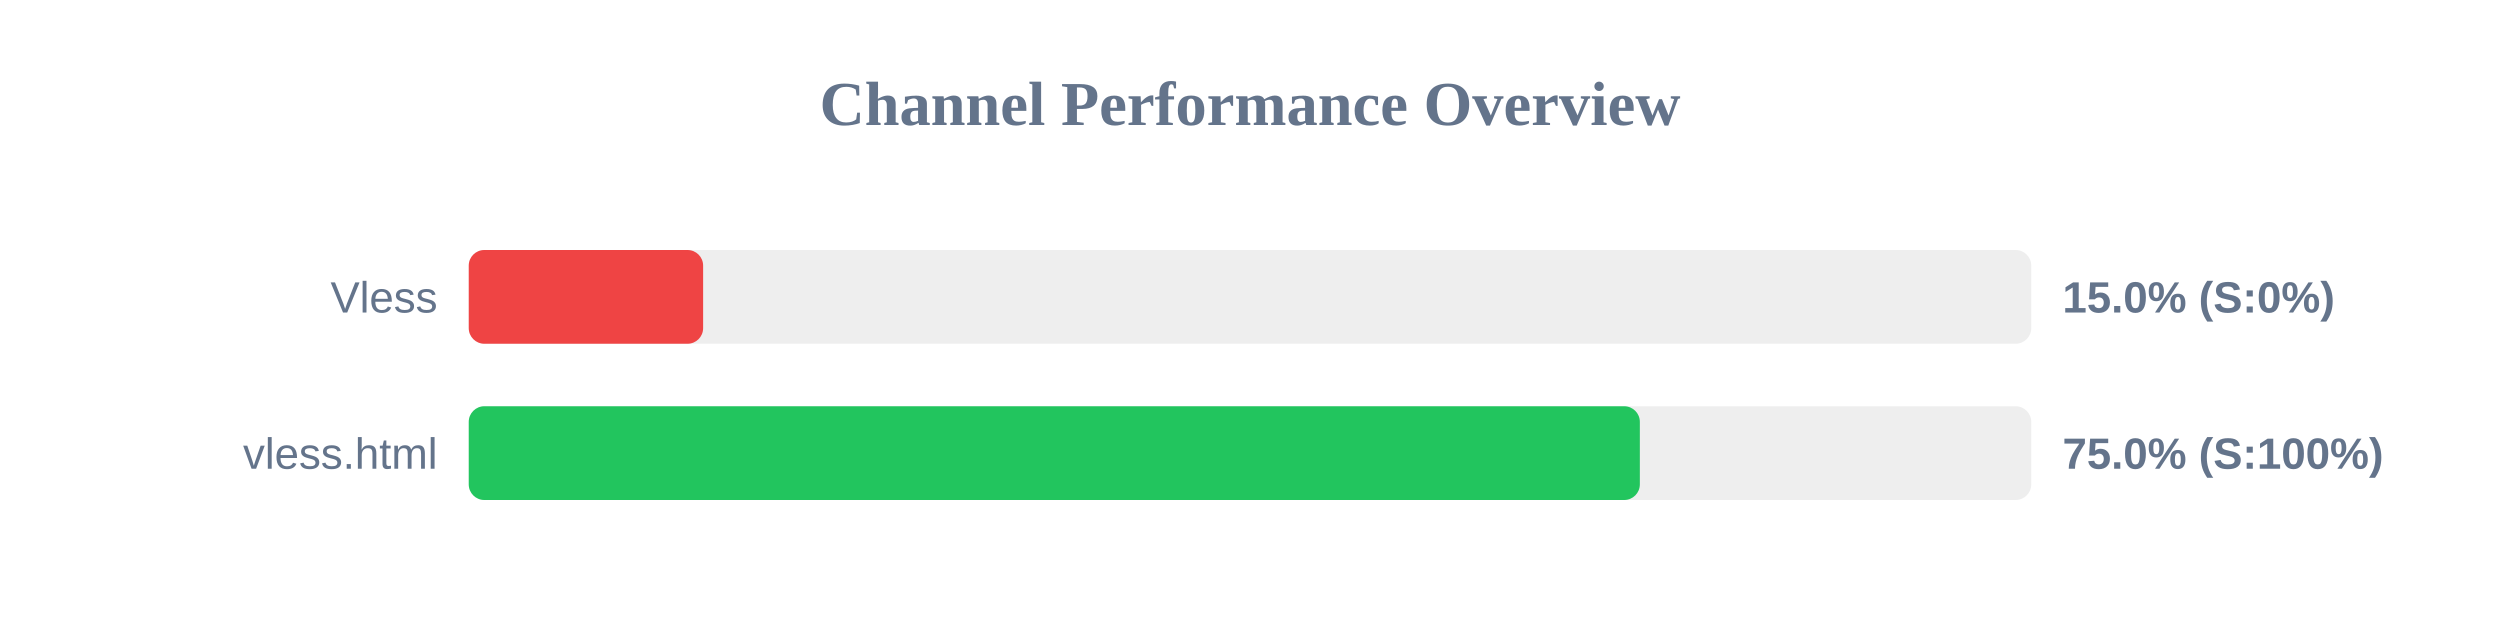
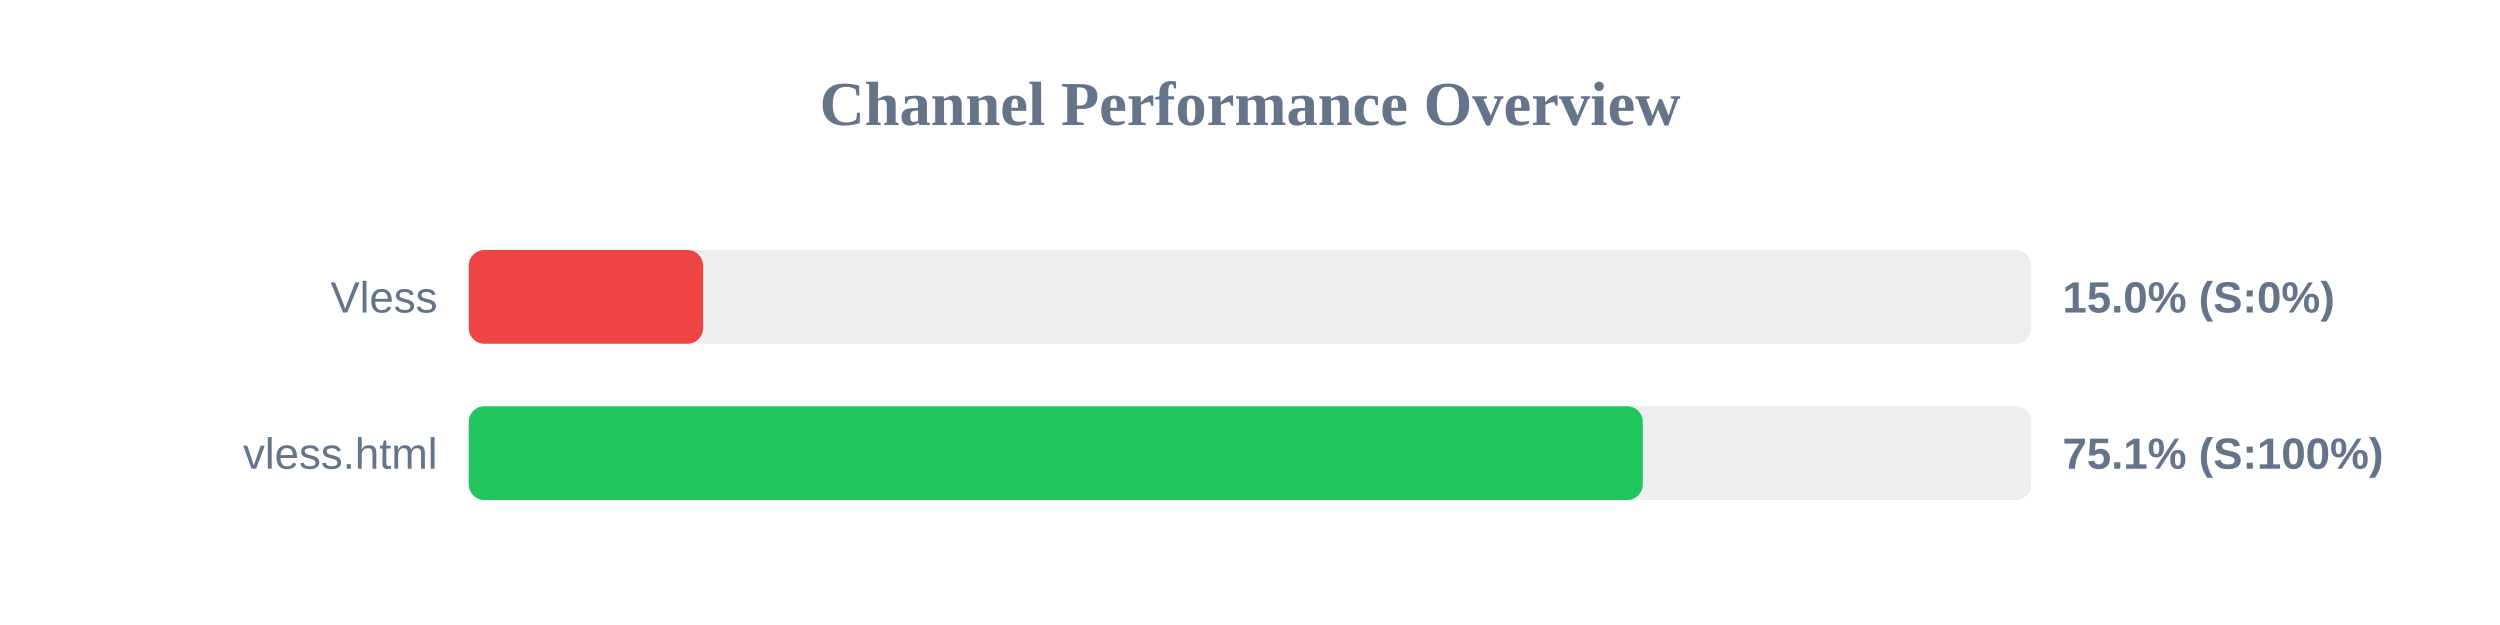
<svg xmlns="http://www.w3.org/2000/svg" width="800" height="200" version="1.1">
  <style>
        .row { font: 14px Arial; fill: #64748b; }
        .score { font: bold 14px Arial; fill: #64748b; }
    </style>
  <text x="400" y="40" text-anchor="middle" font-size="20px" font-weight="bold" fill="#64748b">Channel Performance Overview</text>
  <rect x="150" y="80" width="500" height="30" fill="#eee" rx="5" />
  <rect x="150" y="80" width="75.0" height="30" fill="#ef4444" rx="5" />
  <text x="140" y="100" text-anchor="end" class="row">Vless</text>
  <text x="660" y="100" text-anchor="start" class="score">15.0% (S:0%)</text>
  <rect x="150" y="130" width="500" height="30" fill="#eee" rx="5" />
-   <rect x="150" y="130" width="374.75" height="30" fill="#22c55e" rx="5" />
+   <rect x="150" y="130" width="375.7" height="30" fill="#22c55e" rx="5" />
  <text x="140" y="150" text-anchor="end" class="row">vless.html</text>
-   <text x="660" y="150" text-anchor="start" class="score">75.0% (S:100%)</text>
+   <text x="660" y="150" text-anchor="start" class="score">75.1% (S:100%)</text>
</svg>
